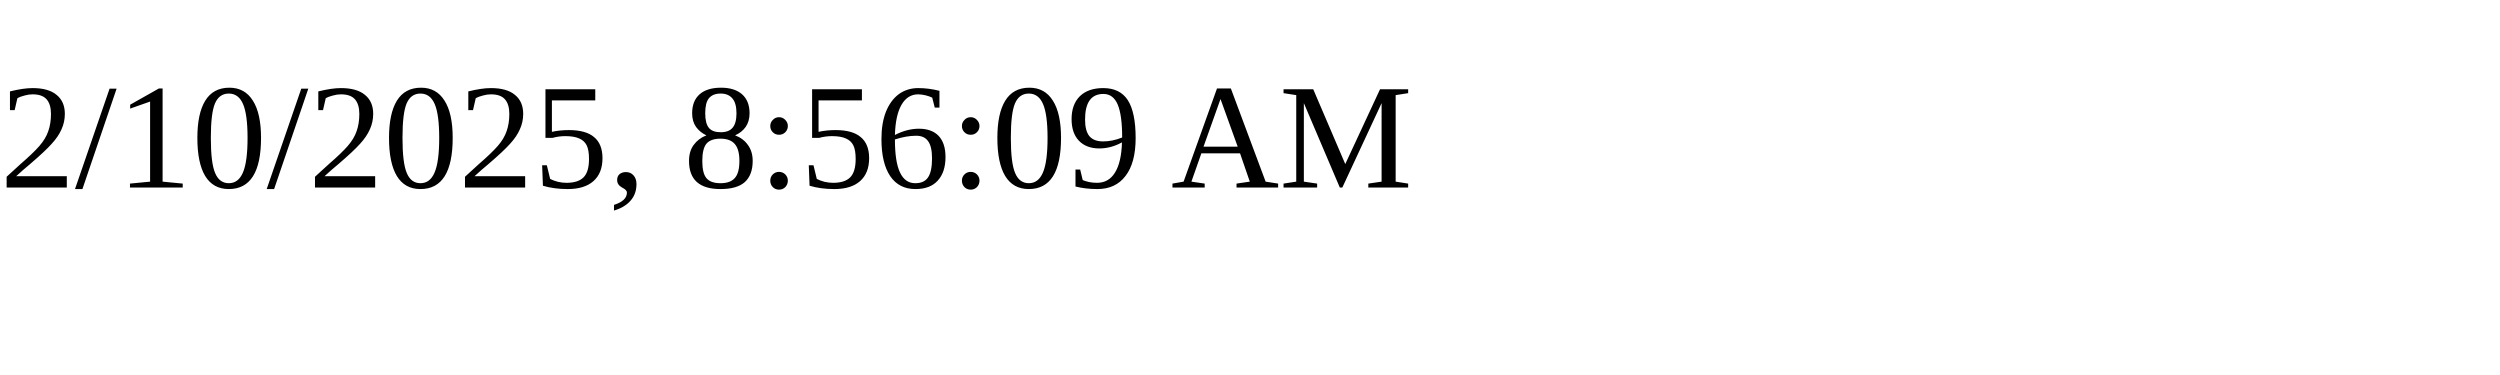
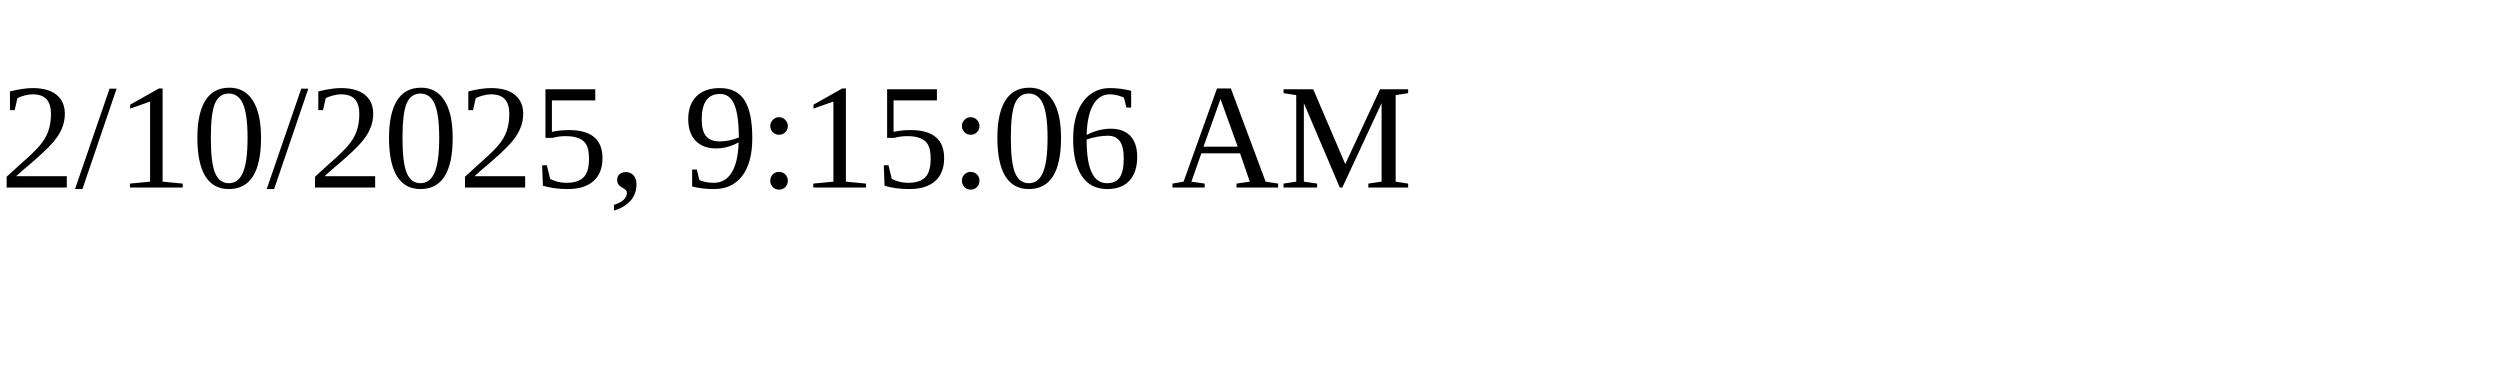
<svg xmlns="http://www.w3.org/2000/svg" height="30" width="200">
-   <text x="0" y="15">2/10/2025, 8:56:09 AM</text>
+   <text x="0" y="15">2/10/2025, 9:15:06 AM</text>
</svg>
